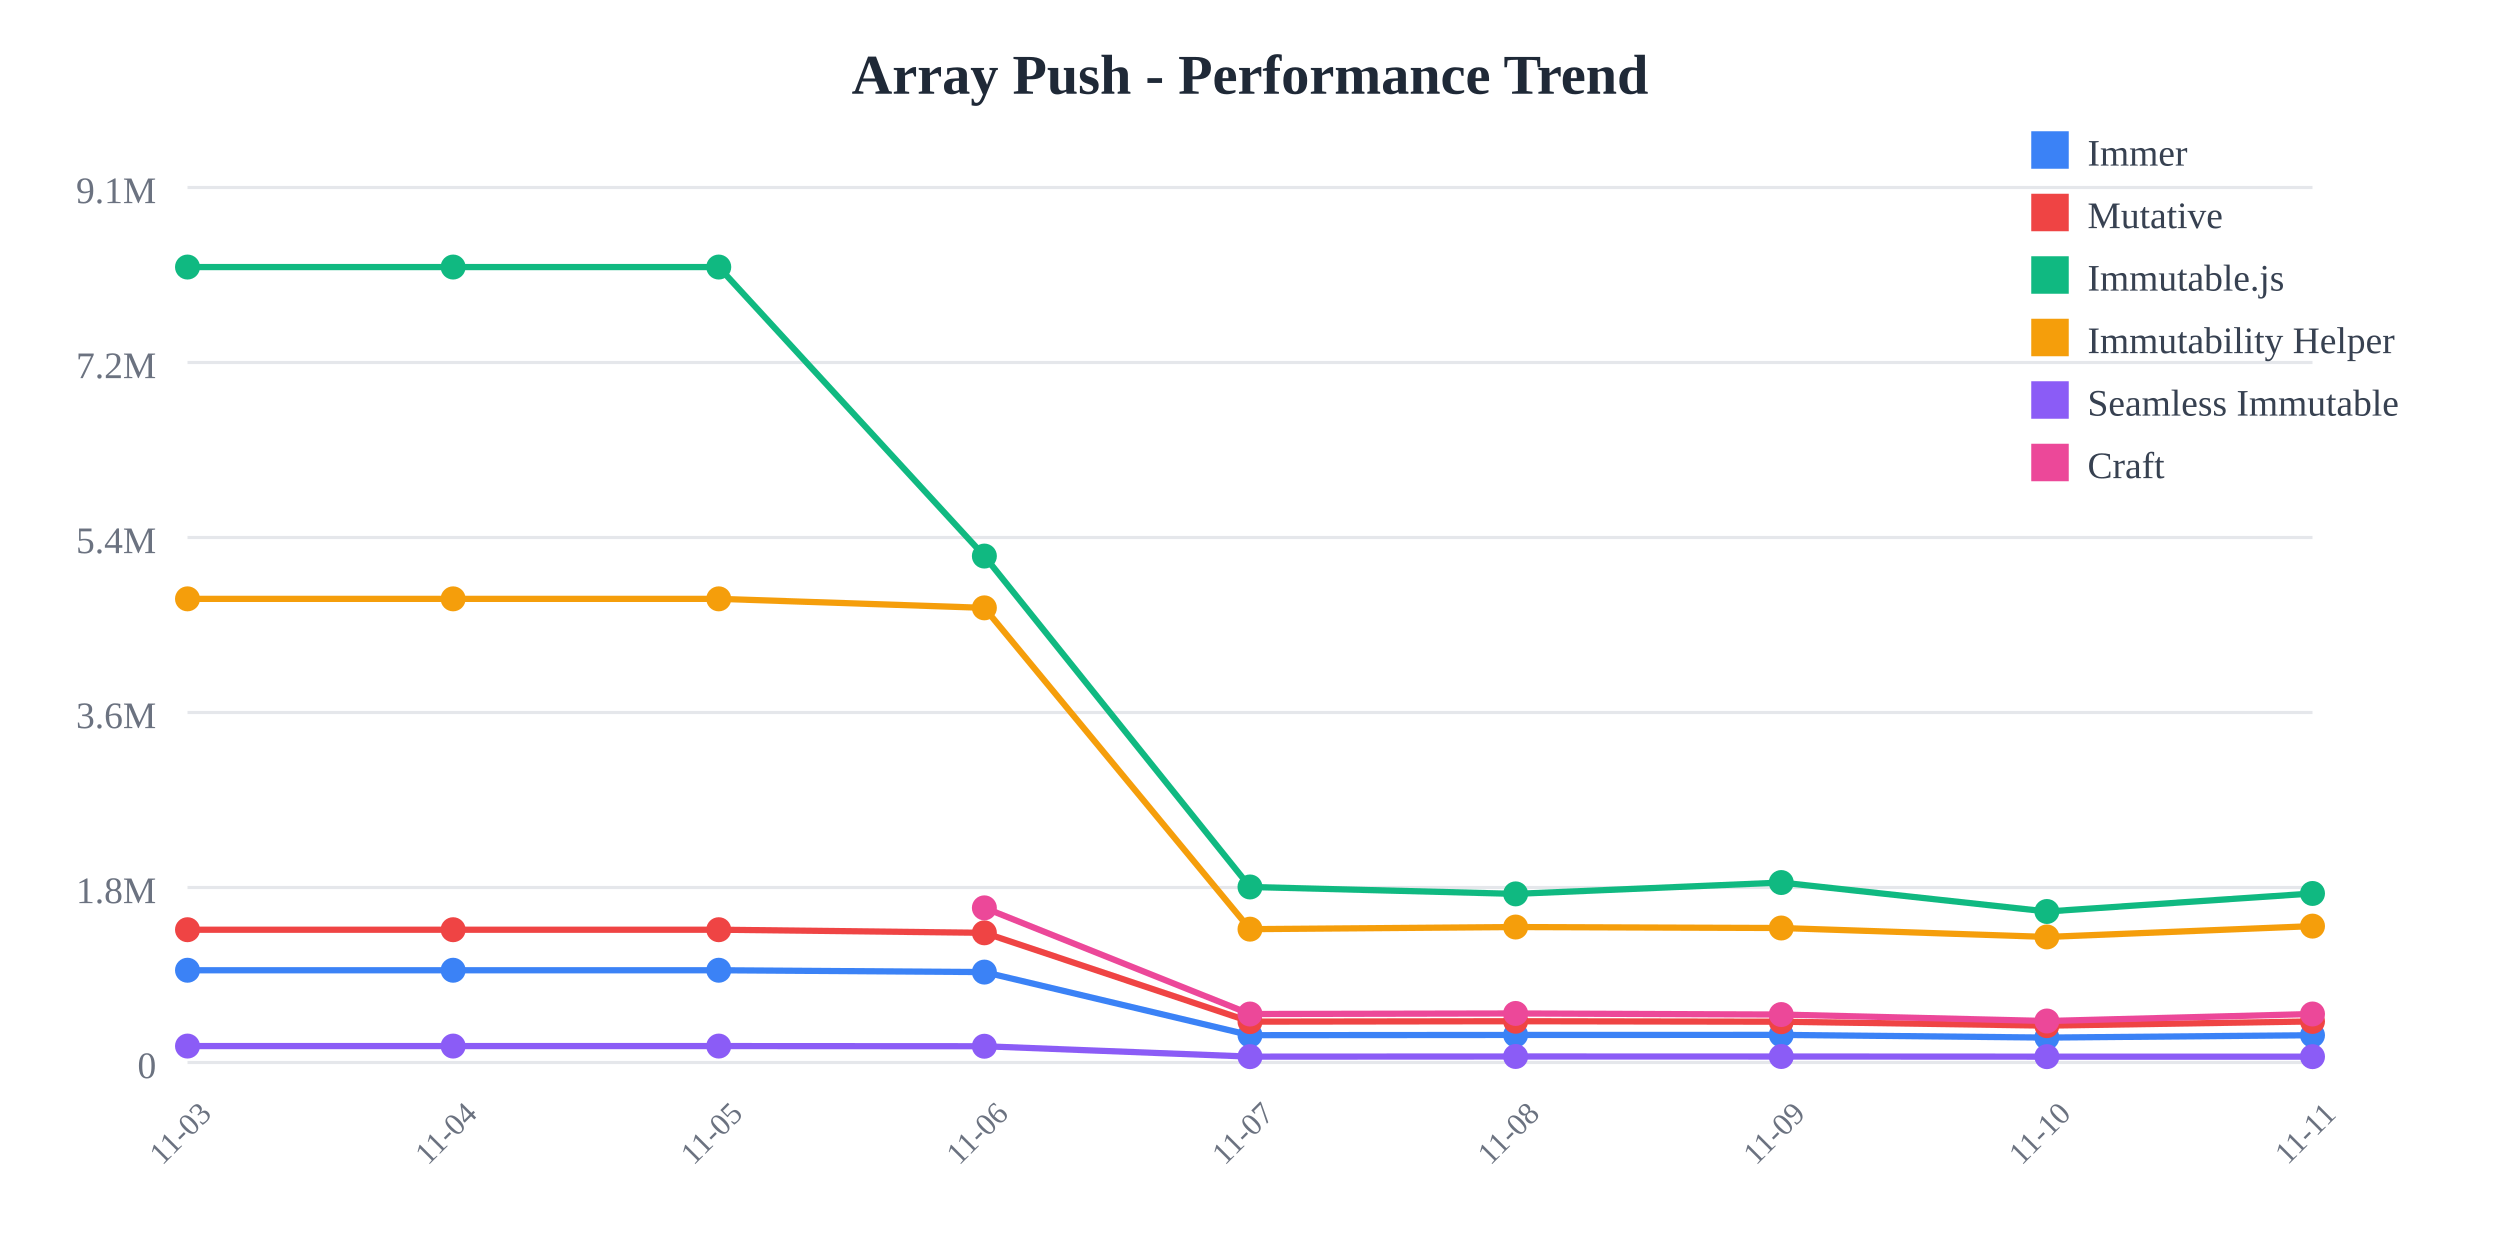
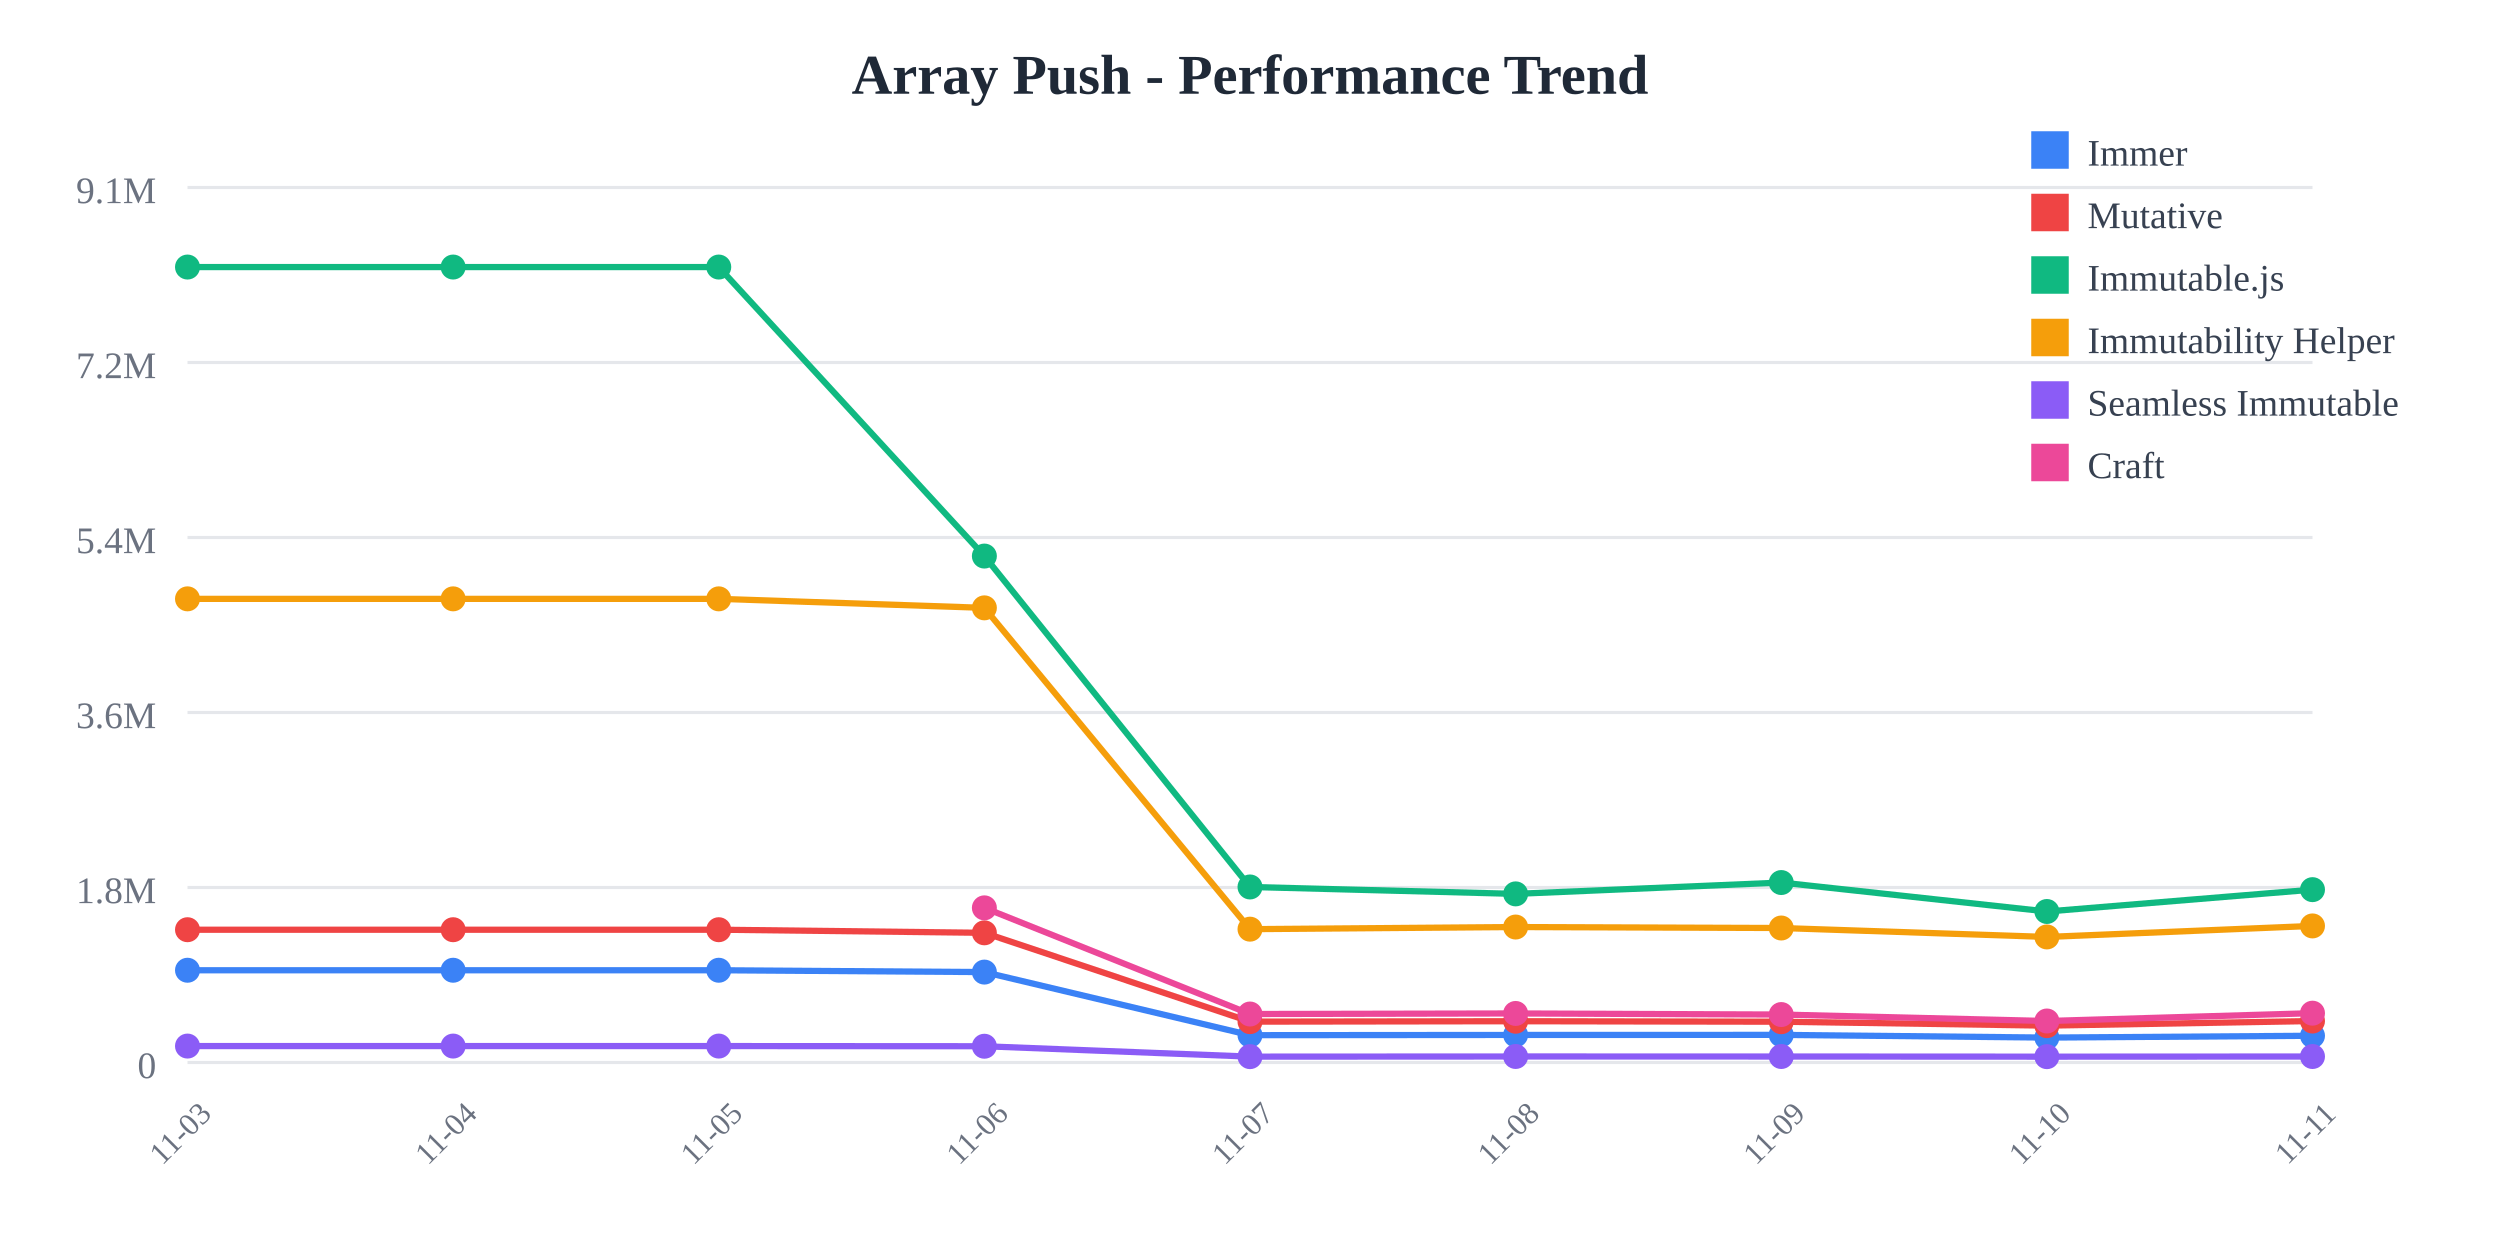
<svg xmlns="http://www.w3.org/2000/svg" width="800" height="400">
  <rect width="800" height="400" fill="white" />
  <text x="400" y="30" text-anchor="middle" font-size="18" font-weight="bold" fill="#1f2937">
    Array Push - Performance Trend
  </text>
  <line x1="60" y1="60" x2="740" y2="60" stroke="#e5e7eb" stroke-width="1" />
  <text x="50" y="65" text-anchor="end" font-size="12" fill="#6b7280">
    9.1M
  </text>
  <line x1="60" y1="116" x2="740" y2="116" stroke="#e5e7eb" stroke-width="1" />
  <text x="50" y="121" text-anchor="end" font-size="12" fill="#6b7280">
    7.2M
  </text>
  <line x1="60" y1="172" x2="740" y2="172" stroke="#e5e7eb" stroke-width="1" />
  <text x="50" y="177" text-anchor="end" font-size="12" fill="#6b7280">
    5.4M
  </text>
  <line x1="60" y1="228" x2="740" y2="228" stroke="#e5e7eb" stroke-width="1" />
  <text x="50" y="233" text-anchor="end" font-size="12" fill="#6b7280">
    3.6M
  </text>
  <line x1="60" y1="284" x2="740" y2="284" stroke="#e5e7eb" stroke-width="1" />
  <text x="50" y="289" text-anchor="end" font-size="12" fill="#6b7280">
    1.8M
  </text>
  <line x1="60" y1="340" x2="740" y2="340" stroke="#e5e7eb" stroke-width="1" />
  <text x="50" y="345" text-anchor="end" font-size="12" fill="#6b7280">
    0
  </text>
  <text x="60" y="365" text-anchor="middle" font-size="10" fill="#6b7280" transform="rotate(-45, 60, 365)">
    11-03
  </text>
  <text x="145" y="365" text-anchor="middle" font-size="10" fill="#6b7280" transform="rotate(-45, 145, 365)">
    11-04
  </text>
  <text x="230" y="365" text-anchor="middle" font-size="10" fill="#6b7280" transform="rotate(-45, 230, 365)">
    11-05
  </text>
  <text x="315" y="365" text-anchor="middle" font-size="10" fill="#6b7280" transform="rotate(-45, 315, 365)">
    11-06
  </text>
  <text x="400" y="365" text-anchor="middle" font-size="10" fill="#6b7280" transform="rotate(-45, 400, 365)">
    11-07
  </text>
  <text x="485" y="365" text-anchor="middle" font-size="10" fill="#6b7280" transform="rotate(-45, 485, 365)">
    11-08
  </text>
  <text x="570" y="365" text-anchor="middle" font-size="10" fill="#6b7280" transform="rotate(-45, 570, 365)">
    11-09
  </text>
  <text x="655" y="365" text-anchor="middle" font-size="10" fill="#6b7280" transform="rotate(-45, 655, 365)">
    11-10
  </text>
  <text x="740" y="365" text-anchor="middle" font-size="10" fill="#6b7280" transform="rotate(-45, 740, 365)">
    11-11
  </text>
-   <polyline points="60,310.479 145,310.479 230,310.479 315,311.069 400,331.256 485,331.184 570,331.161 655,332.026 740,331.271" fill="none" stroke="#3b82f6" stroke-width="2" />
+   <polyline points="60,310.479 145,310.479 230,310.479 315,311.069 400,331.256 485,331.184 570,331.161 655,332.026 740,331.443" fill="none" stroke="#3b82f6" stroke-width="2" />
  <circle cx="60" cy="310.479" r="4" fill="#3b82f6" />
  <circle cx="145" cy="310.479" r="4" fill="#3b82f6" />
  <circle cx="230" cy="310.479" r="4" fill="#3b82f6" />
  <circle cx="315" cy="311.069" r="4" fill="#3b82f6" />
  <circle cx="400" cy="331.256" r="4" fill="#3b82f6" />
  <circle cx="485" cy="331.184" r="4" fill="#3b82f6" />
  <circle cx="570" cy="331.161" r="4" fill="#3b82f6" />
  <circle cx="655" cy="332.026" r="4" fill="#3b82f6" />
-   <circle cx="740" cy="331.271" r="4" fill="#3b82f6" />
-   <polyline points="60,297.508 145,297.508 230,297.508 315,298.5 400,326.924 485,326.792 570,326.947 655,328.206 740,326.86" fill="none" stroke="#ef4444" stroke-width="2" />
+   <circle cx="740" cy="331.443" r="4" fill="#3b82f6" />
+   <polyline points="60,297.508 145,297.508 230,297.508 315,298.5 400,326.924 485,326.792 570,326.947 655,328.206 740,326.737" fill="none" stroke="#ef4444" stroke-width="2" />
  <circle cx="60" cy="297.508" r="4" fill="#ef4444" />
  <circle cx="145" cy="297.508" r="4" fill="#ef4444" />
  <circle cx="230" cy="297.508" r="4" fill="#ef4444" />
  <circle cx="315" cy="298.5" r="4" fill="#ef4444" />
  <circle cx="400" cy="326.924" r="4" fill="#ef4444" />
  <circle cx="485" cy="326.792" r="4" fill="#ef4444" />
  <circle cx="570" cy="326.947" r="4" fill="#ef4444" />
  <circle cx="655" cy="328.206" r="4" fill="#ef4444" />
-   <circle cx="740" cy="326.86" r="4" fill="#ef4444" />
-   <polyline points="60,85.455 145,85.455 230,85.455 315,177.941 400,283.83 485,286.042 570,282.413 655,291.679 740,285.91" fill="none" stroke="#10b981" stroke-width="2" />
+   <circle cx="740" cy="326.737" r="4" fill="#ef4444" />
+   <polyline points="60,85.455 145,85.455 230,85.455 315,177.941 400,283.83 485,286.042 570,282.413 655,291.679 740,284.686" fill="none" stroke="#10b981" stroke-width="2" />
  <circle cx="60" cy="85.455" r="4" fill="#10b981" />
  <circle cx="145" cy="85.455" r="4" fill="#10b981" />
  <circle cx="230" cy="85.455" r="4" fill="#10b981" />
  <circle cx="315" cy="177.941" r="4" fill="#10b981" />
  <circle cx="400" cy="283.83" r="4" fill="#10b981" />
  <circle cx="485" cy="286.042" r="4" fill="#10b981" />
  <circle cx="570" cy="282.413" r="4" fill="#10b981" />
  <circle cx="655" cy="291.679" r="4" fill="#10b981" />
-   <circle cx="740" cy="285.91" r="4" fill="#10b981" />
-   <polyline points="60,191.631 145,191.631 230,191.631 315,194.514 400,297.333 485,296.652 570,296.963 655,299.821 740,296.357" fill="none" stroke="#f59e0b" stroke-width="2" />
+   <circle cx="740" cy="284.686" r="4" fill="#10b981" />
+   <polyline points="60,191.631 145,191.631 230,191.631 315,194.514 400,297.333 485,296.652 570,296.963 655,299.821 740,296.297" fill="none" stroke="#f59e0b" stroke-width="2" />
  <circle cx="60" cy="191.631" r="4" fill="#f59e0b" />
  <circle cx="145" cy="191.631" r="4" fill="#f59e0b" />
  <circle cx="230" cy="191.631" r="4" fill="#f59e0b" />
  <circle cx="315" cy="194.514" r="4" fill="#f59e0b" />
  <circle cx="400" cy="297.333" r="4" fill="#f59e0b" />
  <circle cx="485" cy="296.652" r="4" fill="#f59e0b" />
  <circle cx="570" cy="296.963" r="4" fill="#f59e0b" />
  <circle cx="655" cy="299.821" r="4" fill="#f59e0b" />
-   <circle cx="740" cy="296.357" r="4" fill="#f59e0b" />
-   <polyline points="60,334.743 145,334.743 230,334.743 315,334.798 400,338.124 485,338.075 570,338.084 655,338.129 740,338.129" fill="none" stroke="#8b5cf6" stroke-width="2" />
+   <circle cx="740" cy="296.297" r="4" fill="#f59e0b" />
+   <polyline points="60,334.743 145,334.743 230,334.743 315,334.798 400,338.124 485,338.075 570,338.084 655,338.129 740,338.085" fill="none" stroke="#8b5cf6" stroke-width="2" />
  <circle cx="60" cy="334.743" r="4" fill="#8b5cf6" />
  <circle cx="145" cy="334.743" r="4" fill="#8b5cf6" />
  <circle cx="230" cy="334.743" r="4" fill="#8b5cf6" />
  <circle cx="315" cy="334.798" r="4" fill="#8b5cf6" />
  <circle cx="400" cy="338.124" r="4" fill="#8b5cf6" />
  <circle cx="485" cy="338.075" r="4" fill="#8b5cf6" />
  <circle cx="570" cy="338.084" r="4" fill="#8b5cf6" />
  <circle cx="655" cy="338.129" r="4" fill="#8b5cf6" />
-   <circle cx="740" cy="338.129" r="4" fill="#8b5cf6" />
-   <polyline points="315,290.513 400,324.486 485,324.305 570,324.654 655,326.72 740,324.478" fill="none" stroke="#ec4899" stroke-width="2" />
+   <circle cx="740" cy="338.085" r="4" fill="#8b5cf6" />
+   <polyline points="315,290.513 400,324.486 485,324.305 570,324.654 655,326.72 740,324.216" fill="none" stroke="#ec4899" stroke-width="2" />
  <circle cx="315" cy="290.513" r="4" fill="#ec4899" />
  <circle cx="400" cy="324.486" r="4" fill="#ec4899" />
  <circle cx="485" cy="324.305" r="4" fill="#ec4899" />
  <circle cx="570" cy="324.654" r="4" fill="#ec4899" />
  <circle cx="655" cy="326.72" r="4" fill="#ec4899" />
-   <circle cx="740" cy="324.478" r="4" fill="#ec4899" />
+   <circle cx="740" cy="324.216" r="4" fill="#ec4899" />
  <rect x="650" y="42" width="12" height="12" fill="#3b82f6" />
  <text x="668" y="53" font-size="12" fill="#374151">Immer</text>
  <rect x="650" y="62" width="12" height="12" fill="#ef4444" />
  <text x="668" y="73" font-size="12" fill="#374151">Mutative</text>
  <rect x="650" y="82" width="12" height="12" fill="#10b981" />
  <text x="668" y="93" font-size="12" fill="#374151">Immutable.js</text>
  <rect x="650" y="102" width="12" height="12" fill="#f59e0b" />
  <text x="668" y="113" font-size="12" fill="#374151">Immutability Helper</text>
  <rect x="650" y="122" width="12" height="12" fill="#8b5cf6" />
  <text x="668" y="133" font-size="12" fill="#374151">Seamless Immutable</text>
  <rect x="650" y="142" width="12" height="12" fill="#ec4899" />
  <text x="668" y="153" font-size="12" fill="#374151">Craft</text>
</svg>
